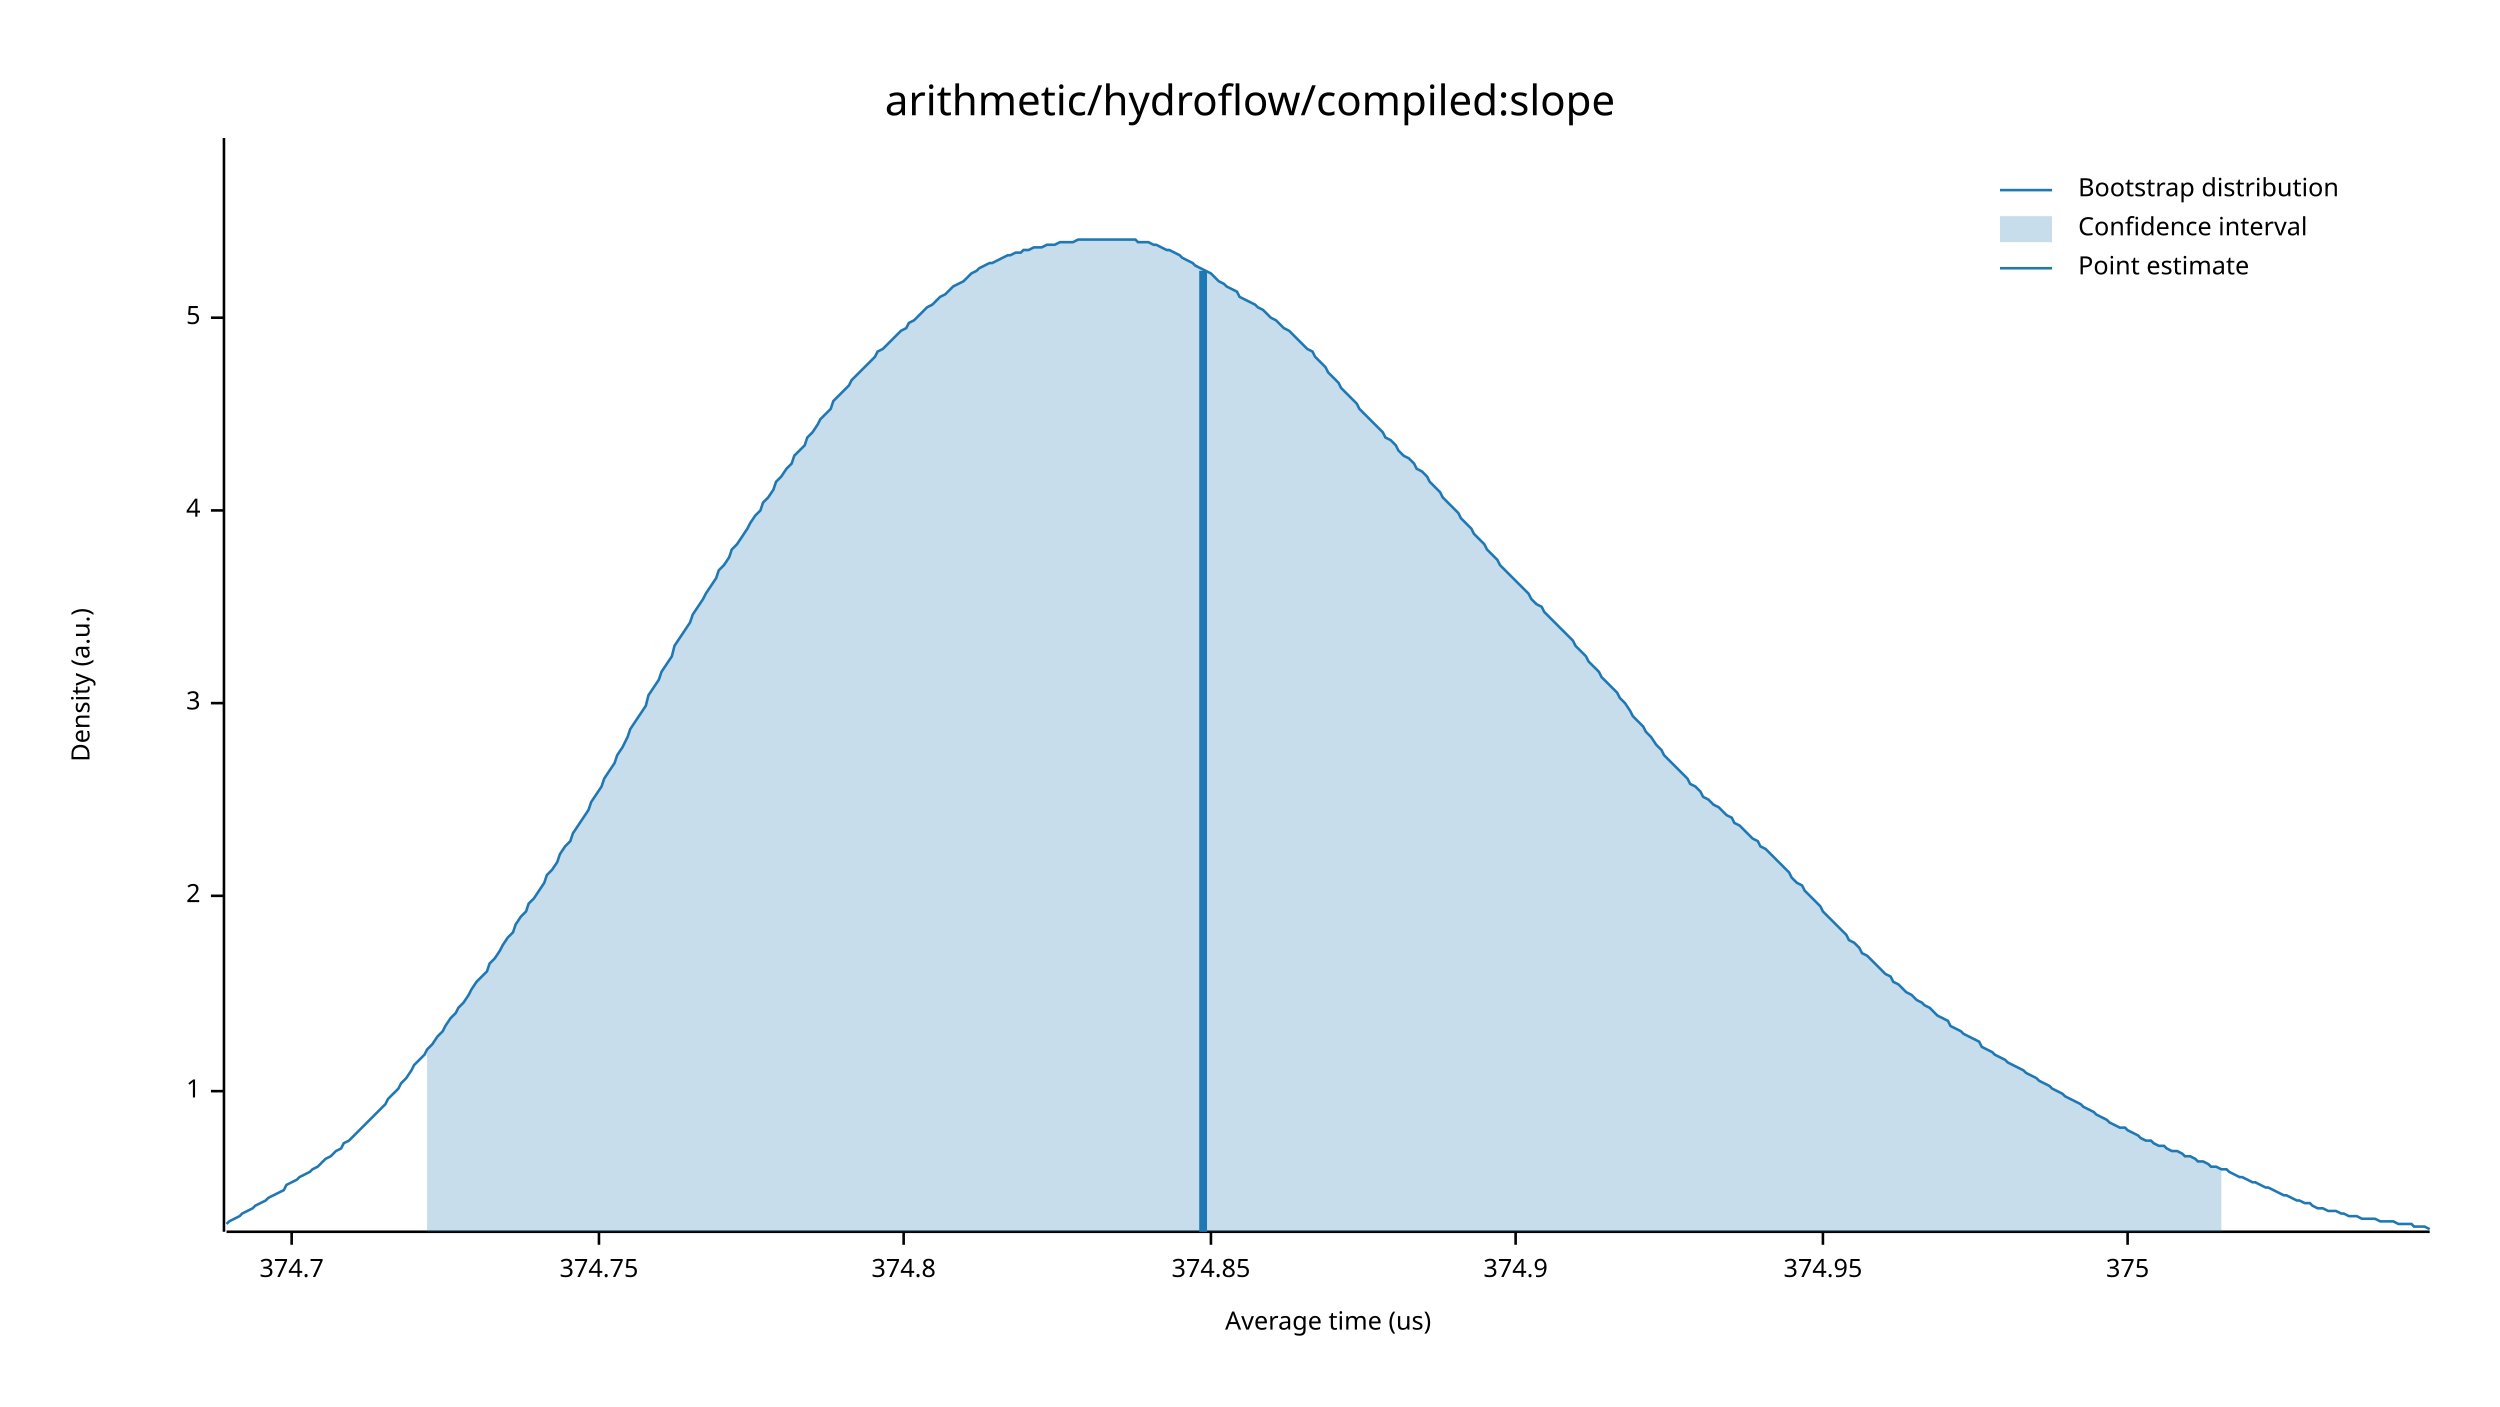
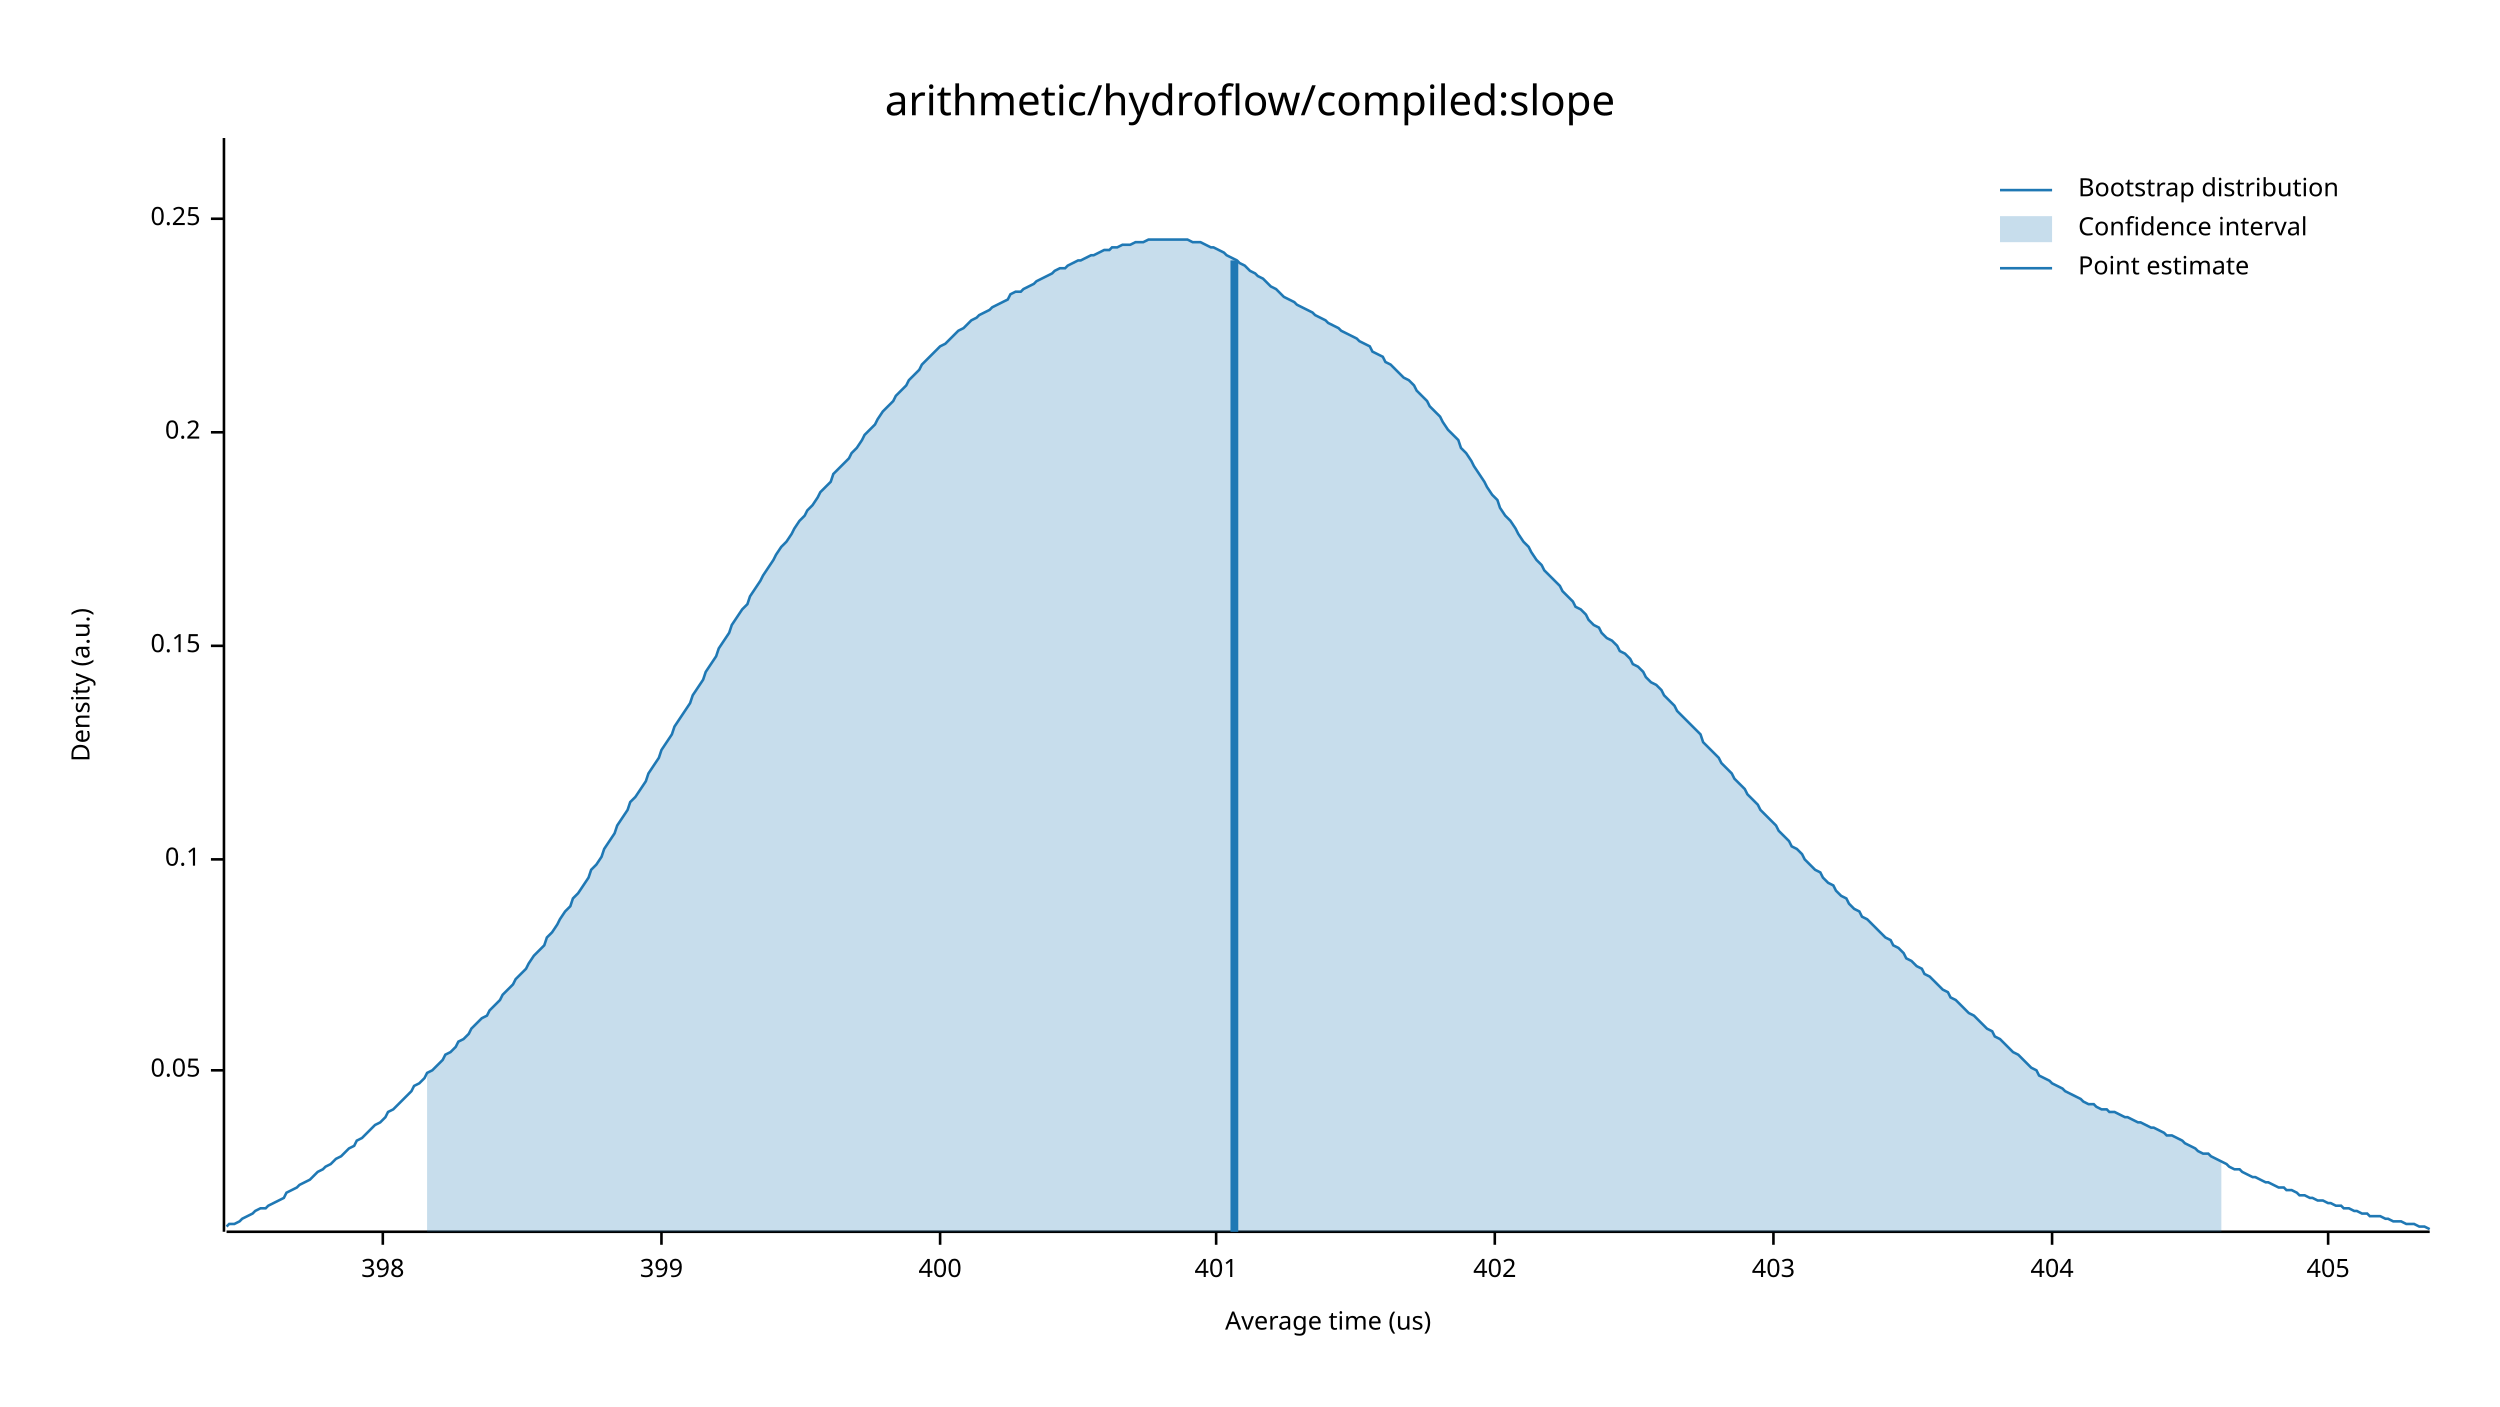
<svg xmlns="http://www.w3.org/2000/svg" width="960" height="540" viewBox="0 0 960 540">
  <text x="480" y="32" dy="0.76em" text-anchor="middle" font-family="sans-serif" font-size="16.129" opacity="1" fill="#000000">
arithmetic/hydroflow/compiled:slope
</text>
  <text x="27" y="263" dy="0.76em" text-anchor="middle" font-family="sans-serif" font-size="9.677" opacity="1" fill="#000000" transform="rotate(270, 27, 263)">
Density (a.u.)
</text>
  <text x="510" y="513" dy="-0.5ex" text-anchor="middle" font-family="sans-serif" font-size="9.677" opacity="1" fill="#000000">
Average time (us)
</text>
  <polyline fill="none" opacity="1" stroke="#000000" stroke-width="1" points="86,53 86,473 " />
-   <text x="77" y="419" dy="0.5ex" text-anchor="end" font-family="sans-serif" font-size="9.677" opacity="1" fill="#000000">
- 1
+   <text x="77" y="411" dy="0.5ex" text-anchor="end" font-family="sans-serif" font-size="9.677" opacity="1" fill="#000000">
+ 0.05
</text>
-   <polyline fill="none" opacity="1" stroke="#000000" stroke-width="1" points="81,419 86,419 " />
-   <text x="77" y="344" dy="0.5ex" text-anchor="end" font-family="sans-serif" font-size="9.677" opacity="1" fill="#000000">
- 2
+   <polyline fill="none" opacity="1" stroke="#000000" stroke-width="1" points="81,411 86,411 " />
+   <text x="77" y="330" dy="0.5ex" text-anchor="end" font-family="sans-serif" font-size="9.677" opacity="1" fill="#000000">
+ 0.1
</text>
-   <polyline fill="none" opacity="1" stroke="#000000" stroke-width="1" points="81,344 86,344 " />
-   <text x="77" y="270" dy="0.5ex" text-anchor="end" font-family="sans-serif" font-size="9.677" opacity="1" fill="#000000">
- 3
+   <polyline fill="none" opacity="1" stroke="#000000" stroke-width="1" points="81,330 86,330 " />
+   <text x="77" y="248" dy="0.5ex" text-anchor="end" font-family="sans-serif" font-size="9.677" opacity="1" fill="#000000">
+ 0.15
</text>
-   <polyline fill="none" opacity="1" stroke="#000000" stroke-width="1" points="81,270 86,270 " />
-   <text x="77" y="196" dy="0.5ex" text-anchor="end" font-family="sans-serif" font-size="9.677" opacity="1" fill="#000000">
- 4
+   <polyline fill="none" opacity="1" stroke="#000000" stroke-width="1" points="81,248 86,248 " />
+   <text x="77" y="166" dy="0.5ex" text-anchor="end" font-family="sans-serif" font-size="9.677" opacity="1" fill="#000000">
+ 0.2
</text>
-   <polyline fill="none" opacity="1" stroke="#000000" stroke-width="1" points="81,196 86,196 " />
-   <text x="77" y="122" dy="0.5ex" text-anchor="end" font-family="sans-serif" font-size="9.677" opacity="1" fill="#000000">
- 5
+   <polyline fill="none" opacity="1" stroke="#000000" stroke-width="1" points="81,166 86,166 " />
+   <text x="77" y="84" dy="0.5ex" text-anchor="end" font-family="sans-serif" font-size="9.677" opacity="1" fill="#000000">
+ 0.25
</text>
-   <polyline fill="none" opacity="1" stroke="#000000" stroke-width="1" points="81,122 86,122 " />
+   <polyline fill="none" opacity="1" stroke="#000000" stroke-width="1" points="81,84 86,84 " />
  <polyline fill="none" opacity="1" stroke="#000000" stroke-width="1" points="87,473 933,473 " />
-   <text x="112" y="483" dy="0.76em" text-anchor="middle" font-family="sans-serif" font-size="9.677" opacity="1" fill="#000000">
- 374.7
+   <text x="147" y="483" dy="0.76em" text-anchor="middle" font-family="sans-serif" font-size="9.677" opacity="1" fill="#000000">
+ 398
</text>
-   <polyline fill="none" opacity="1" stroke="#000000" stroke-width="1" points="112,473 112,478 " />
-   <text x="230" y="483" dy="0.76em" text-anchor="middle" font-family="sans-serif" font-size="9.677" opacity="1" fill="#000000">
- 374.75
+   <polyline fill="none" opacity="1" stroke="#000000" stroke-width="1" points="147,473 147,478 " />
+   <text x="254" y="483" dy="0.76em" text-anchor="middle" font-family="sans-serif" font-size="9.677" opacity="1" fill="#000000">
+ 399
</text>
-   <polyline fill="none" opacity="1" stroke="#000000" stroke-width="1" points="230,473 230,478 " />
-   <text x="347" y="483" dy="0.76em" text-anchor="middle" font-family="sans-serif" font-size="9.677" opacity="1" fill="#000000">
- 374.8
+   <polyline fill="none" opacity="1" stroke="#000000" stroke-width="1" points="254,473 254,478 " />
+   <text x="361" y="483" dy="0.76em" text-anchor="middle" font-family="sans-serif" font-size="9.677" opacity="1" fill="#000000">
+ 400
</text>
-   <polyline fill="none" opacity="1" stroke="#000000" stroke-width="1" points="347,473 347,478 " />
-   <text x="465" y="483" dy="0.76em" text-anchor="middle" font-family="sans-serif" font-size="9.677" opacity="1" fill="#000000">
- 374.85
+   <polyline fill="none" opacity="1" stroke="#000000" stroke-width="1" points="361,473 361,478 " />
+   <text x="467" y="483" dy="0.76em" text-anchor="middle" font-family="sans-serif" font-size="9.677" opacity="1" fill="#000000">
+ 401
</text>
-   <polyline fill="none" opacity="1" stroke="#000000" stroke-width="1" points="465,473 465,478 " />
-   <text x="582" y="483" dy="0.76em" text-anchor="middle" font-family="sans-serif" font-size="9.677" opacity="1" fill="#000000">
- 374.9
+   <polyline fill="none" opacity="1" stroke="#000000" stroke-width="1" points="467,473 467,478 " />
+   <text x="574" y="483" dy="0.76em" text-anchor="middle" font-family="sans-serif" font-size="9.677" opacity="1" fill="#000000">
+ 402
</text>
-   <polyline fill="none" opacity="1" stroke="#000000" stroke-width="1" points="582,473 582,478 " />
-   <text x="700" y="483" dy="0.76em" text-anchor="middle" font-family="sans-serif" font-size="9.677" opacity="1" fill="#000000">
- 374.95
+   <polyline fill="none" opacity="1" stroke="#000000" stroke-width="1" points="574,473 574,478 " />
+   <text x="681" y="483" dy="0.76em" text-anchor="middle" font-family="sans-serif" font-size="9.677" opacity="1" fill="#000000">
+ 403
</text>
-   <polyline fill="none" opacity="1" stroke="#000000" stroke-width="1" points="700,473 700,478 " />
-   <text x="817" y="483" dy="0.76em" text-anchor="middle" font-family="sans-serif" font-size="9.677" opacity="1" fill="#000000">
- 375
+   <polyline fill="none" opacity="1" stroke="#000000" stroke-width="1" points="681,473 681,478 " />
+   <text x="788" y="483" dy="0.76em" text-anchor="middle" font-family="sans-serif" font-size="9.677" opacity="1" fill="#000000">
+ 404
</text>
-   <polyline fill="none" opacity="1" stroke="#000000" stroke-width="1" points="817,473 817,478 " />
-   <polyline fill="none" opacity="1" stroke="#1F78B4" stroke-width="1" points="87,470 88,469 90,468 92,467 93,466 95,465 97,464 98,463 100,462 102,461 103,460 105,459 107,458 109,457 110,455 112,454 114,453 115,452 117,451 119,450 120,449 122,448 124,446 125,445 127,444 129,442 131,441 132,439 134,438 136,436 137,435 139,433 141,431 142,430 144,428 146,426 148,424 149,422 151,420 153,418 154,416 156,414 158,411 159,409 161,407 163,405 164,403 166,401 168,398 170,396 171,394 173,391 175,389 176,387 178,385 180,382 181,380 183,377 185,375 187,373 188,370 190,368 192,365 193,363 195,360 197,358 198,355 200,352 202,350 203,347 205,345 207,342 209,339 210,336 212,334 214,331 215,328 217,325 219,323 220,320 222,317 224,314 226,311 227,308 229,305 231,302 232,299 234,296 236,293 237,290 239,287 241,283 242,280 244,277 246,274 248,271 249,267 251,264 253,261 254,258 256,255 258,252 259,248 261,245 263,242 265,239 266,236 268,233 270,230 271,228 273,225 275,222 276,219 278,217 280,214 281,211 283,209 285,206 287,203 288,201 290,198 292,196 293,193 295,191 297,188 298,185 300,183 302,180 304,178 305,175 307,173 309,171 310,168 312,166 314,163 315,161 317,159 319,157 320,154 322,152 324,150 326,148 327,146 329,144 331,142 332,141 334,139 336,137 337,135 339,134 341,132 343,130 344,129 346,127 348,126 349,124 351,123 353,121 354,120 356,118 358,117 359,116 361,114 363,113 365,111 366,110 368,109 370,108 371,107 373,105 375,104 376,103 378,102 380,101 381,101 383,100 385,99 387,98 388,98 390,97 392,97 393,96 395,96 397,95 398,95 400,95 402,94 404,94 405,94 407,93 409,93 410,93 412,93 414,92 415,92 417,92 419,92 420,92 422,92 424,92 426,92 427,92 429,92 431,92 432,92 434,92 436,92 437,93 439,93 441,93 443,94 444,94 446,95 448,96 449,96 451,97 453,98 454,99 456,100 458,101 459,102 461,103 463,104 465,105 466,106 468,108 470,109 471,110 473,111 475,112 476,114 478,115 480,116 482,117 483,118 485,119 487,121 488,122 490,123 492,125 493,126 495,127 497,129 498,130 500,132 502,134 504,135 505,137 507,139 509,141 510,143 512,145 514,147 515,149 517,151 519,153 521,155 522,157 524,159 526,161 527,162 529,164 531,166 532,168 534,169 536,171 537,173 539,175 541,176 543,178 544,180 546,181 548,183 549,185 551,187 553,189 554,191 556,193 558,195 560,197 561,199 563,201 565,203 566,205 568,207 570,209 571,211 573,213 575,215 576,217 578,219 580,221 582,223 583,224 585,226 587,228 588,230 590,232 592,233 593,235 595,237 597,239 599,241 600,242 602,244 604,246 605,248 607,250 609,252 610,254 612,256 614,258 615,260 617,262 619,264 621,266 622,268 624,270 626,273 627,275 629,277 631,279 632,281 634,283 636,286 638,288 639,290 641,292 643,294 644,295 646,297 648,299 649,301 651,302 653,304 654,306 656,307 658,309 660,310 661,311 663,313 665,314 666,316 668,317 670,319 671,320 673,322 675,323 676,325 678,326 680,328 682,330 683,331 685,333 687,335 688,337 690,339 692,340 693,342 695,344 697,346 699,348 700,350 702,352 704,354 705,355 707,357 709,359 710,361 712,362 714,364 715,366 717,367 719,369 721,371 722,372 724,374 726,375 727,377 729,378 731,380 732,381 734,382 736,384 738,385 739,386 741,387 743,389 744,390 746,391 748,392 749,394 751,395 753,396 754,397 756,398 758,399 760,400 761,402 763,403 765,404 766,405 768,406 770,407 771,408 773,409 775,410 777,411 778,412 780,413 782,414 783,415 785,416 787,417 788,418 790,419 792,420 793,421 795,422 797,423 799,424 800,425 802,426 804,427 805,428 807,429 809,430 810,431 812,432 814,433 816,433 817,434 819,435 821,436 822,437 824,438 826,438 827,439 829,440 831,440 832,441 834,442 836,442 838,443 839,444 841,444 843,445 844,446 846,446 848,447 849,448 851,448 853,449 855,449 856,450 858,451 860,452 861,452 863,453 865,454 866,454 868,455 870,456 871,456 873,457 875,458 877,459 878,459 880,460 882,461 883,461 885,462 887,462 888,463 890,464 892,464 894,465 895,465 897,465 899,466 900,466 902,467 904,467 905,467 907,468 909,468 910,468 912,468 914,469 916,469 917,469 919,469 921,470 922,470 924,470 926,470 927,471 929,471 931,471 933,472 " />
-   <polygon opacity="0.25" fill="#1F78B4" points="164,403 166,401 168,398 170,396 171,394 173,391 175,389 176,387 178,385 180,382 181,380 183,377 185,375 187,373 188,370 190,368 192,365 193,363 195,360 197,358 198,355 200,352 202,350 203,347 205,345 207,342 209,339 210,336 212,334 214,331 215,328 217,325 219,323 220,320 222,317 224,314 226,311 227,308 229,305 231,302 232,299 234,296 236,293 237,290 239,287 241,283 242,280 244,277 246,274 248,271 249,267 251,264 253,261 254,258 256,255 258,252 259,248 261,245 263,242 265,239 266,236 268,233 270,230 271,228 273,225 275,222 276,219 278,217 280,214 281,211 283,209 285,206 287,203 288,201 290,198 292,196 293,193 295,191 297,188 298,185 300,183 302,180 304,178 305,175 307,173 309,171 310,168 312,166 314,163 315,161 317,159 319,157 320,154 322,152 324,150 326,148 327,146 329,144 331,142 332,141 334,139 336,137 337,135 339,134 341,132 343,130 344,129 346,127 348,126 349,124 351,123 353,121 354,120 356,118 358,117 359,116 361,114 363,113 365,111 366,110 368,109 370,108 371,107 373,105 375,104 376,103 378,102 380,101 381,101 383,100 385,99 387,98 388,98 390,97 392,97 393,96 395,96 397,95 398,95 400,95 402,94 404,94 405,94 407,93 409,93 410,93 412,93 414,92 415,92 417,92 419,92 420,92 422,92 424,92 426,92 427,92 429,92 431,92 432,92 434,92 436,92 437,93 439,93 441,93 443,94 444,94 446,95 448,96 449,96 451,97 453,98 454,99 456,100 458,101 459,102 461,103 463,104 465,105 466,106 468,108 470,109 471,110 473,111 475,112 476,114 478,115 480,116 482,117 483,118 485,119 487,121 488,122 490,123 492,125 493,126 495,127 497,129 498,130 500,132 502,134 504,135 505,137 507,139 509,141 510,143 512,145 514,147 515,149 517,151 519,153 521,155 522,157 524,159 526,161 527,162 529,164 531,166 532,168 534,169 536,171 537,173 539,175 541,176 543,178 544,180 546,181 548,183 549,185 551,187 553,189 554,191 556,193 558,195 560,197 561,199 563,201 565,203 566,205 568,207 570,209 571,211 573,213 575,215 576,217 578,219 580,221 582,223 583,224 585,226 587,228 588,230 590,232 592,233 593,235 595,237 597,239 599,241 600,242 602,244 604,246 605,248 607,250 609,252 610,254 612,256 614,258 615,260 617,262 619,264 621,266 622,268 624,270 626,273 627,275 629,277 631,279 632,281 634,283 636,286 638,288 639,290 641,292 643,294 644,295 646,297 648,299 649,301 651,302 653,304 654,306 656,307 658,309 660,310 661,311 663,313 665,314 666,316 668,317 670,319 671,320 673,322 675,323 676,325 678,326 680,328 682,330 683,331 685,333 687,335 688,337 690,339 692,340 693,342 695,344 697,346 699,348 700,350 702,352 704,354 705,355 707,357 709,359 710,361 712,362 714,364 715,366 717,367 719,369 721,371 722,372 724,374 726,375 727,377 729,378 731,380 732,381 734,382 736,384 738,385 739,386 741,387 743,389 744,390 746,391 748,392 749,394 751,395 753,396 754,397 756,398 758,399 760,400 761,402 763,403 765,404 766,405 768,406 770,407 771,408 773,409 775,410 777,411 778,412 780,413 782,414 783,415 785,416 787,417 788,418 790,419 792,420 793,421 795,422 797,423 799,424 800,425 802,426 804,427 805,428 807,429 809,430 810,431 812,432 814,433 816,433 817,434 819,435 821,436 822,437 824,438 826,438 827,439 829,440 831,440 832,441 834,442 836,442 838,443 839,444 841,444 843,445 844,446 846,446 848,447 849,448 851,448 853,449 853,473 164,473 " />
-   <polyline fill="none" opacity="1" stroke="#1F78B4" stroke-width="3" points="462,473 462,104 " />
+   <polyline fill="none" opacity="1" stroke="#000000" stroke-width="1" points="788,473 788,478 " />
+   <text x="894" y="483" dy="0.76em" text-anchor="middle" font-family="sans-serif" font-size="9.677" opacity="1" fill="#000000">
+ 405
+ </text>
+   <polyline fill="none" opacity="1" stroke="#000000" stroke-width="1" points="894,473 894,478 " />
+   <polyline fill="none" opacity="1" stroke="#1F78B4" stroke-width="1" points="87,471 88,470 90,470 92,469 93,468 95,467 97,466 98,465 100,464 102,464 103,463 105,462 107,461 109,460 110,458 112,457 114,456 115,455 117,454 119,453 120,452 122,450 124,449 125,448 127,447 129,445 131,444 132,443 134,441 136,440 137,438 139,437 141,435 142,434 144,432 146,431 148,429 149,427 151,426 153,424 154,423 156,421 158,419 159,417 161,416 163,414 164,412 166,411 168,409 170,407 171,405 173,404 175,402 176,400 178,399 180,397 181,395 183,393 185,391 187,390 188,388 190,386 192,384 193,382 195,380 197,378 198,376 200,374 202,372 203,370 205,367 207,365 209,363 210,360 212,358 214,355 215,353 217,350 219,348 220,345 222,343 224,340 226,337 227,334 229,332 231,329 232,326 234,323 236,320 237,317 239,314 241,311 242,308 244,306 246,303 248,300 249,297 251,294 253,291 254,288 256,285 258,282 259,279 261,276 263,273 265,270 266,267 268,264 270,261 271,258 273,255 275,252 276,249 278,246 280,243 281,240 283,237 285,234 287,232 288,229 290,226 292,223 293,221 295,218 297,215 298,213 300,210 302,208 304,205 305,203 307,200 309,198 310,196 312,194 314,191 315,189 317,187 319,185 320,182 322,180 324,178 326,176 327,174 329,172 331,169 332,167 334,165 336,163 337,161 339,158 341,156 343,154 344,152 346,150 348,148 349,146 351,144 353,142 354,140 356,138 358,136 359,135 361,133 363,132 365,130 366,129 368,127 370,126 371,125 373,123 375,122 376,121 378,120 380,119 381,118 383,117 385,116 387,115 388,113 390,112 392,112 393,111 395,110 397,109 398,108 400,107 402,106 404,105 405,104 407,103 409,103 410,102 412,101 414,100 415,100 417,99 419,98 420,98 422,97 424,96 426,96 427,95 429,95 431,94 432,94 434,94 436,93 437,93 439,93 441,92 443,92 444,92 446,92 448,92 449,92 451,92 453,92 454,92 456,92 458,93 459,93 461,93 463,94 465,95 466,95 468,96 470,97 471,98 473,99 475,100 476,101 478,102 480,104 482,105 483,106 485,107 487,109 488,110 490,111 492,113 493,114 495,115 497,116 498,117 500,118 502,119 504,120 505,121 507,122 509,123 510,124 512,125 514,126 515,127 517,128 519,129 521,130 522,131 524,132 526,133 527,135 529,136 531,137 532,139 534,140 536,142 537,143 539,145 541,146 543,148 544,150 546,152 548,154 549,156 551,158 553,160 554,162 556,165 558,167 560,169 561,172 563,174 565,177 566,179 568,182 570,185 571,187 573,190 575,192 576,195 578,198 580,200 582,203 583,205 585,208 587,210 588,212 590,215 592,217 593,219 595,221 597,223 599,225 600,227 602,229 604,231 605,233 607,234 609,236 610,238 612,240 614,241 615,243 617,245 619,246 621,248 622,250 624,251 626,253 627,255 629,256 631,258 632,260 634,262 636,263 638,265 639,267 641,269 643,271 644,273 646,275 648,277 649,278 651,280 653,282 654,285 656,287 658,289 660,291 661,293 663,295 665,297 666,299 668,301 670,303 671,305 673,307 675,309 676,311 678,313 680,315 682,317 683,319 685,321 687,323 688,325 690,326 692,328 693,330 695,332 697,334 699,335 700,337 702,339 704,340 705,342 707,344 709,345 710,347 712,349 714,350 715,352 717,353 719,355 721,357 722,358 724,360 726,361 727,363 729,364 731,366 732,368 734,369 736,371 738,372 739,374 741,375 743,377 744,378 746,380 748,381 749,383 751,384 753,386 754,387 756,389 758,390 760,392 761,393 763,395 765,396 766,398 768,399 770,401 771,402 773,404 775,405 777,407 778,408 780,410 782,411 783,413 785,414 787,415 788,416 790,417 792,418 793,419 795,420 797,421 799,422 800,423 802,424 804,424 805,425 807,426 809,426 810,427 812,427 814,428 816,429 817,429 819,430 821,431 822,431 824,432 826,433 827,433 829,434 831,435 832,436 834,436 836,437 838,438 839,439 841,440 843,441 844,442 846,443 848,443 849,444 851,445 853,446 855,447 856,448 858,449 860,449 861,450 863,451 865,452 866,452 868,453 870,454 871,454 873,455 875,456 877,456 878,457 880,457 882,458 883,459 885,459 887,460 888,460 890,461 892,461 894,462 895,462 897,463 899,463 900,464 902,464 904,465 905,465 907,466 909,466 910,467 912,467 914,467 916,468 917,468 919,469 921,469 922,469 924,470 926,470 927,470 929,471 931,471 933,472 " />
+   <polygon opacity="0.25" fill="#1F78B4" points="164,412 166,411 168,409 170,407 171,405 173,404 175,402 176,400 178,399 180,397 181,395 183,393 185,391 187,390 188,388 190,386 192,384 193,382 195,380 197,378 198,376 200,374 202,372 203,370 205,367 207,365 209,363 210,360 212,358 214,355 215,353 217,350 219,348 220,345 222,343 224,340 226,337 227,334 229,332 231,329 232,326 234,323 236,320 237,317 239,314 241,311 242,308 244,306 246,303 248,300 249,297 251,294 253,291 254,288 256,285 258,282 259,279 261,276 263,273 265,270 266,267 268,264 270,261 271,258 273,255 275,252 276,249 278,246 280,243 281,240 283,237 285,234 287,232 288,229 290,226 292,223 293,221 295,218 297,215 298,213 300,210 302,208 304,205 305,203 307,200 309,198 310,196 312,194 314,191 315,189 317,187 319,185 320,182 322,180 324,178 326,176 327,174 329,172 331,169 332,167 334,165 336,163 337,161 339,158 341,156 343,154 344,152 346,150 348,148 349,146 351,144 353,142 354,140 356,138 358,136 359,135 361,133 363,132 365,130 366,129 368,127 370,126 371,125 373,123 375,122 376,121 378,120 380,119 381,118 383,117 385,116 387,115 388,113 390,112 392,112 393,111 395,110 397,109 398,108 400,107 402,106 404,105 405,104 407,103 409,103 410,102 412,101 414,100 415,100 417,99 419,98 420,98 422,97 424,96 426,96 427,95 429,95 431,94 432,94 434,94 436,93 437,93 439,93 441,92 443,92 444,92 446,92 448,92 449,92 451,92 453,92 454,92 456,92 458,93 459,93 461,93 463,94 465,95 466,95 468,96 470,97 471,98 473,99 475,100 476,101 478,102 480,104 482,105 483,106 485,107 487,109 488,110 490,111 492,113 493,114 495,115 497,116 498,117 500,118 502,119 504,120 505,121 507,122 509,123 510,124 512,125 514,126 515,127 517,128 519,129 521,130 522,131 524,132 526,133 527,135 529,136 531,137 532,139 534,140 536,142 537,143 539,145 541,146 543,148 544,150 546,152 548,154 549,156 551,158 553,160 554,162 556,165 558,167 560,169 561,172 563,174 565,177 566,179 568,182 570,185 571,187 573,190 575,192 576,195 578,198 580,200 582,203 583,205 585,208 587,210 588,212 590,215 592,217 593,219 595,221 597,223 599,225 600,227 602,229 604,231 605,233 607,234 609,236 610,238 612,240 614,241 615,243 617,245 619,246 621,248 622,250 624,251 626,253 627,255 629,256 631,258 632,260 634,262 636,263 638,265 639,267 641,269 643,271 644,273 646,275 648,277 649,278 651,280 653,282 654,285 656,287 658,289 660,291 661,293 663,295 665,297 666,299 668,301 670,303 671,305 673,307 675,309 676,311 678,313 680,315 682,317 683,319 685,321 687,323 688,325 690,326 692,328 693,330 695,332 697,334 699,335 700,337 702,339 704,340 705,342 707,344 709,345 710,347 712,349 714,350 715,352 717,353 719,355 721,357 722,358 724,360 726,361 727,363 729,364 731,366 732,368 734,369 736,371 738,372 739,374 741,375 743,377 744,378 746,380 748,381 749,383 751,384 753,386 754,387 756,389 758,390 760,392 761,393 763,395 765,396 766,398 768,399 770,401 771,402 773,404 775,405 777,407 778,408 780,410 782,411 783,413 785,414 787,415 788,416 790,417 792,418 793,419 795,420 797,421 799,422 800,423 802,424 804,424 805,425 807,426 809,426 810,427 812,427 814,428 816,429 817,429 819,430 821,431 822,431 824,432 826,433 827,433 829,434 831,435 832,436 834,436 836,437 838,438 839,439 841,440 843,441 844,442 846,443 848,443 849,444 851,445 853,446 853,473 164,473 " />
+   <polyline fill="none" opacity="1" stroke="#1F78B4" stroke-width="3" points="474,473 474,100 " />
  <text x="798" y="68" dy="0.76em" text-anchor="start" font-family="sans-serif" font-size="9.677" opacity="1" fill="#000000">
Bootstrap distribution
</text>
  <text x="798" y="83" dy="0.76em" text-anchor="start" font-family="sans-serif" font-size="9.677" opacity="1" fill="#000000">
Confidence interval
</text>
  <text x="798" y="98" dy="0.76em" text-anchor="start" font-family="sans-serif" font-size="9.677" opacity="1" fill="#000000">
Point estimate
</text>
  <polyline fill="none" opacity="1" stroke="#1F78B4" stroke-width="1" points="768,73 788,73 " />
  <rect x="768" y="83" width="20" height="10" opacity="0.25" fill="#1F78B4" stroke="none" />
  <polyline fill="none" opacity="1" stroke="#1F78B4" stroke-width="1" points="768,103 788,103 " />
</svg>
